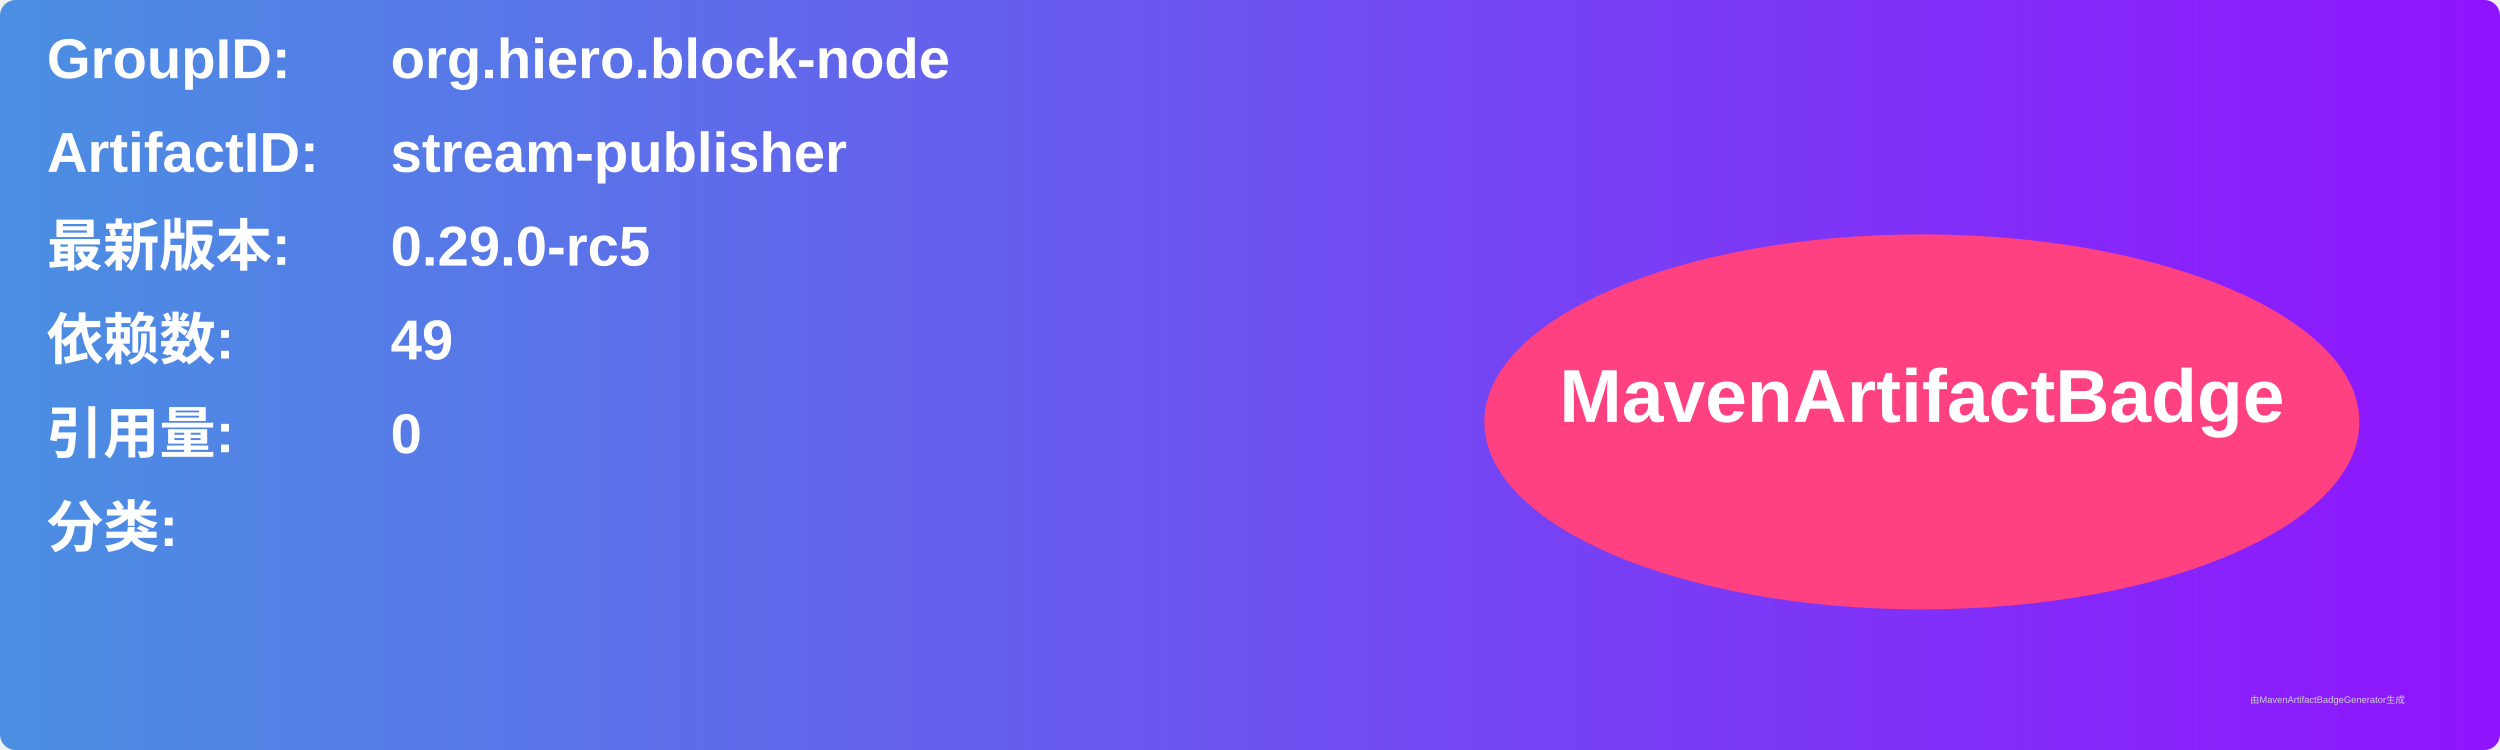
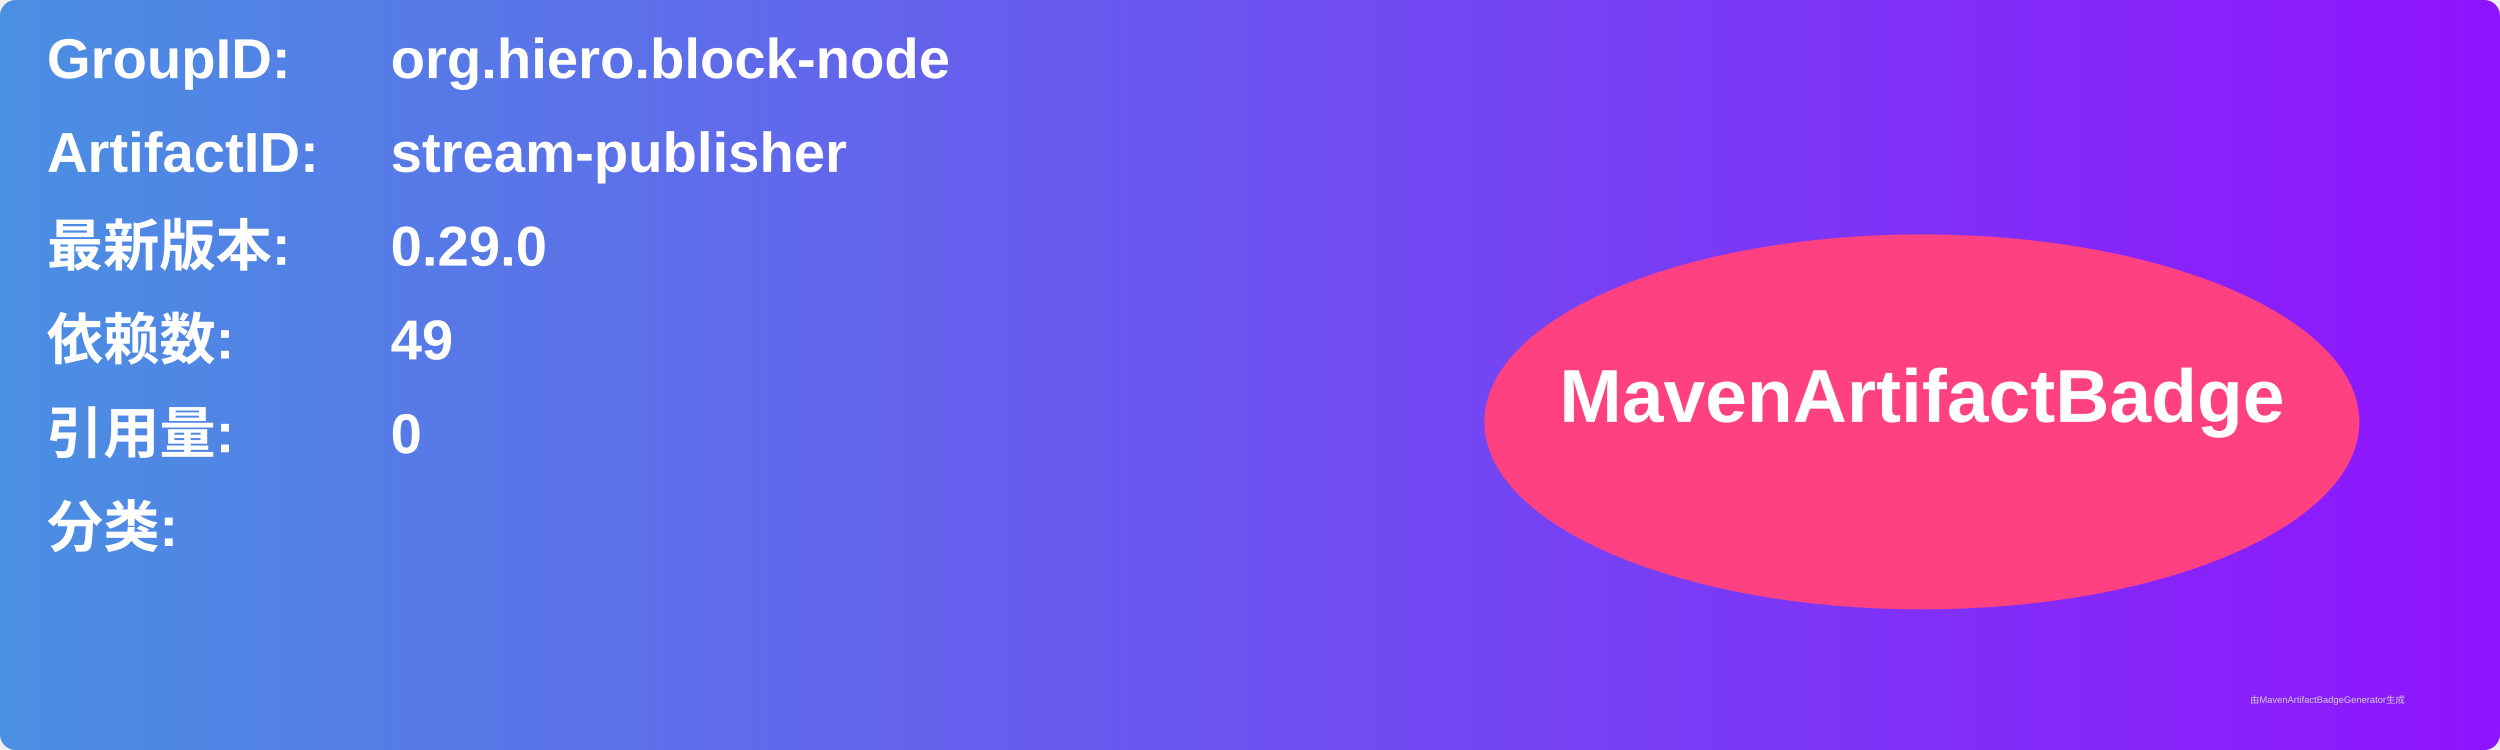
<svg xmlns="http://www.w3.org/2000/svg" width="800" height="240" viewBox="0 0 800 240">
  <linearGradient id="grad" x1="0%" y1="0%" x2="100%" y2="0%">
    <stop offset="0%" stop-color="#4a90e2" />
    <stop offset="100%" stop-color="#9013fe" />
  </linearGradient>
  <rect width="100%" height="100%" rx="5" ry="5" fill="url(#grad)" />
  <g transform="translate(15, 15)">
    <text x="0" y="10" font-family="Arial" font-size="18" fill="white" font-weight="bold" width="260">GroupID:</text>
    <text x="110" y="10" font-family="Arial" font-size="18" fill="white" font-weight="bold" width="460">org.hiero.block-node</text>
    <text x="0" y="40" font-family="Arial" font-size="18" fill="white" font-weight="bold" width="260">ArtifactID:</text>
    <text x="110" y="40" font-family="Arial" font-size="18" fill="white" font-weight="bold" width="460">stream-publisher</text>
    <text x="0" y="70" font-family="Arial" font-size="18" fill="white" font-weight="bold">最新版本:</text>
    <text x="110" y="70" font-family="Arial" font-size="18" fill="white" font-weight="bold">
-       <tspan font-weight="bold">0.29.0-rc5</tspan>
+       <tspan font-weight="bold">0.29.0</tspan>
    </text>
    <text x="0" y="100" font-family="Arial" font-size="18" fill="white" font-weight="bold">依赖数: </text>
    <text x="110" y="100" font-family="Arial" font-size="18" fill="white">
      <tspan font-weight="bold">49</tspan>
    </text>
    <text x="0" y="130" font-family="Arial" font-size="18" fill="white" font-weight="bold">引用量: </text>
    <text x="110" y="130" font-family="Arial" font-size="18" fill="white">
      <tspan font-weight="bold">0</tspan>
    </text>
    <text x="0" y="160" font-family="Arial" font-size="18" fill="white" font-weight="bold">分类:</text>
    <text x="10" y="190" font-family="Arial" font-size="10" fill="white">
      <tspan font-weight="bold" />
    </text>
    <ellipse cx="600" cy="120" rx="140" ry="60" fill="#ff4081" />
    <text x="600" y="120" text-anchor="middle" font-family="Arial" font-size="24" fill="white" font-weight="bold">MavenArtifactBadge</text>
  </g>
  <text x="720" y="225" font-family="Arial" font-size="3" fill="#d0d0d0">由MavenArtifactBadgeGenerator生成</text>
</svg>
